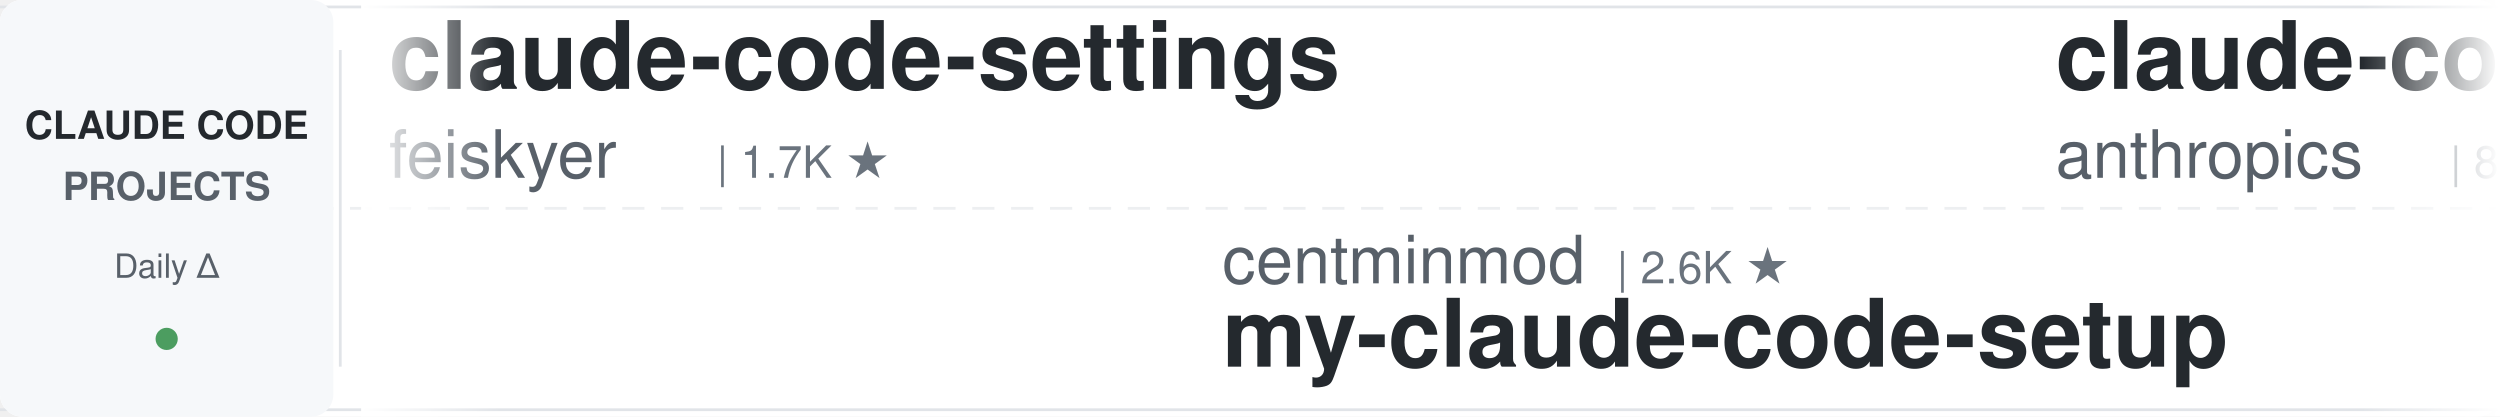
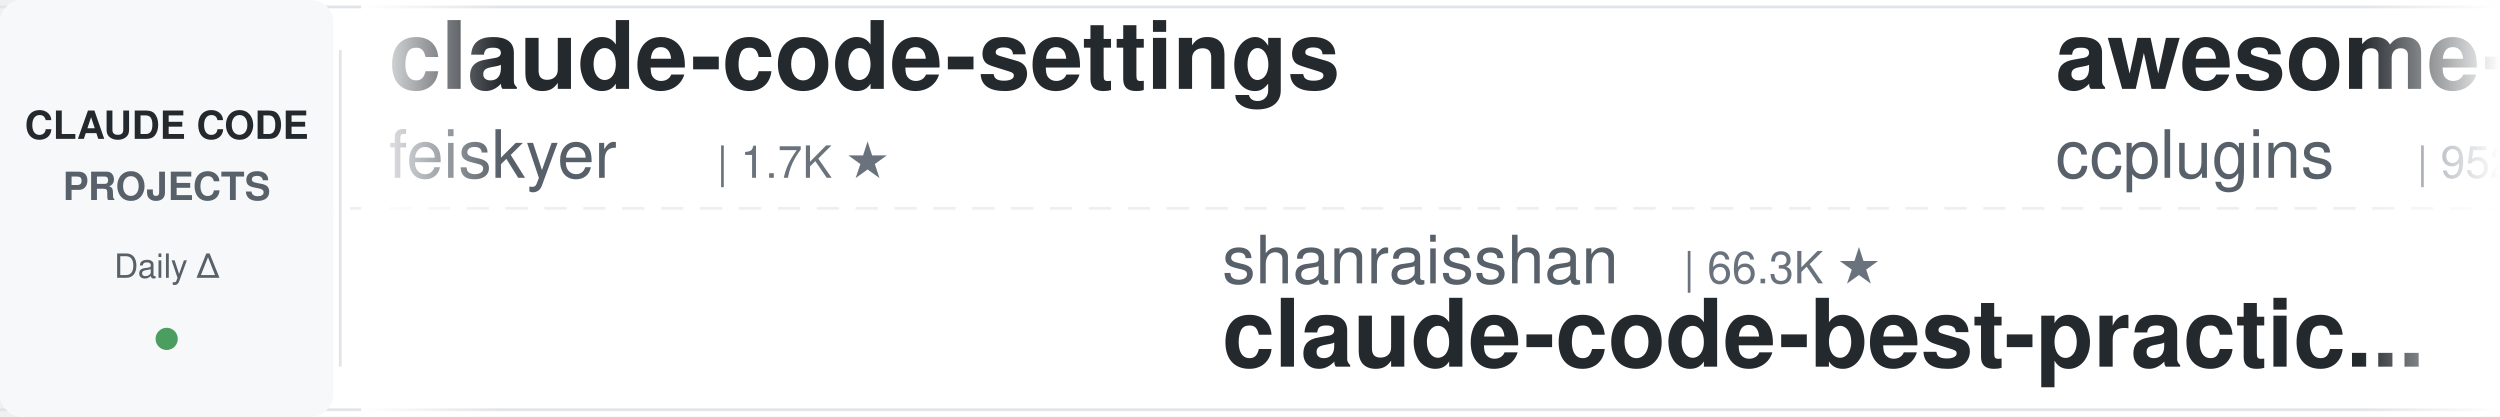
<svg xmlns="http://www.w3.org/2000/svg" width="900" height="150">
  <defs>
    <linearGradient id="leftFade" x1="0%" y1="0%" x2="100%" y2="0%">
      <stop offset="0%" style="stop-color:#ffffff;stop-opacity:1" />
      <stop offset="100%" style="stop-color:#ffffff;stop-opacity:0" />
    </linearGradient>
    <linearGradient id="rightFade" x1="0%" y1="0%" x2="100%" y2="0%">
      <stop offset="0%" style="stop-color:#ffffff;stop-opacity:0" />
      <stop offset="100%" style="stop-color:#ffffff;stop-opacity:1" />
    </linearGradient>
  </defs>
  <rect width="900" height="150" fill="#ffffff" rx="8" />
  <rect x="0" y="2" width="900" height="1" fill="#e1e4e8" />
  <rect x="0" y="147" width="900" height="1" fill="#e1e4e8" />
  <line x1="0" y1="75" x2="900" y2="75" stroke="#e1e4e8" stroke-width="1" stroke-dasharray="8 6" opacity="0.6" />
  <rect x="0" y="0" width="120" height="150" fill="#f6f8fa" rx="8" />
  <text x="60" y="50" font-family="-apple-system, BlinkMacSystemFont, 'Segoe UI', Helvetica, Arial, sans-serif" font-size="14" font-weight="600" fill="#24292e" text-anchor="middle">CLAUDE CODE</text>
  <text x="60" y="72" font-family="-apple-system, BlinkMacSystemFont, 'Segoe UI', Helvetica, Arial, sans-serif" font-size="14" font-weight="600" fill="#586069" text-anchor="middle">PROJECTS</text>
  <text x="60" y="100" font-family="-apple-system, BlinkMacSystemFont, 'Segoe UI', Helvetica, Arial, sans-serif" font-size="12" font-weight="500" fill="#586069" text-anchor="middle">Daily Δ</text>
  <circle cx="60" cy="122" r="4" fill="#22863a" opacity="0.8" />
  <rect x="122" y="18" width="1" height="114" fill="#e1e4e8" />
  <clipPath id="tickerClip">
    <rect x="130" y="0" width="770" height="150" />
  </clipPath>
  <g clip-path="url(#tickerClip)">
    <g id="tickerItems">
      <animateTransform attributeName="transform" attributeType="XML" type="translate" from="0 0" to="-3000 0" dur="54s" repeatCount="indefinite" />
      <g transform="translate(0, 0)">
        <text x="140" y="32" font-family="-apple-system, BlinkMacSystemFont, 'Segoe UI', Helvetica, Arial, sans-serif" font-size="34" font-weight="600" fill="#24292e">claude-code-settings</text>
        <text x="140" y="64" font-family="-apple-system, BlinkMacSystemFont, 'Segoe UI', Helvetica, Arial, sans-serif" font-size="24" font-weight="400" fill="#586069">feiskyer</text>
        <text x="258" y="64" font-family="-apple-system, BlinkMacSystemFont, 'Segoe UI', Helvetica, Arial, sans-serif" font-size="16" font-weight="500" fill="#6a737d">| 1.7K ★</text>
      </g>
      <g transform="translate(300, 0)">
-         <text x="140" y="102" font-family="-apple-system, BlinkMacSystemFont, 'Segoe UI', Helvetica, Arial, sans-serif" font-size="24" font-weight="400" fill="#586069">centminmod</text>
-         <text x="282" y="102" font-family="-apple-system, BlinkMacSystemFont, 'Segoe UI', Helvetica, Arial, sans-serif" font-size="16" font-weight="500" fill="#6a737d">| 2.6K ★</text>
-         <text x="140" y="132" font-family="-apple-system, BlinkMacSystemFont, 'Segoe UI', Helvetica, Arial, sans-serif" font-size="34" font-weight="600" fill="#24292e">my-claude-code-setup</text>
+         <text x="140" y="102" font-family="-apple-system, BlinkMacSystemFont, 'Segoe UI', Helvetica, Arial, sans-serif" font-size="24" font-weight="400" fill="#586069">shanraisshan</text>
+         <text x="306" y="102" font-family="-apple-system, BlinkMacSystemFont, 'Segoe UI', Helvetica, Arial, sans-serif" font-size="16" font-weight="500" fill="#6a737d">| 66.3K ★</text>
+         <text x="140" y="132" font-family="-apple-system, BlinkMacSystemFont, 'Segoe UI', Helvetica, Arial, sans-serif" font-size="34" font-weight="600" fill="#24292e">claude-code-best-practic...</text>
      </g>
      <g transform="translate(600, 0)">
-         <text x="140" y="32" font-family="-apple-system, BlinkMacSystemFont, 'Segoe UI', Helvetica, Arial, sans-serif" font-size="34" font-weight="600" fill="#24292e">claude-code-action</text>
-         <text x="140" y="64" font-family="-apple-system, BlinkMacSystemFont, 'Segoe UI', Helvetica, Arial, sans-serif" font-size="24" font-weight="400" fill="#586069">anthropics</text>
-         <text x="282" y="64" font-family="-apple-system, BlinkMacSystemFont, 'Segoe UI', Helvetica, Arial, sans-serif" font-size="16" font-weight="500" fill="#6a737d">| 8.9K ★</text>
+         <text x="140" y="32" font-family="-apple-system, BlinkMacSystemFont, 'Segoe UI', Helvetica, Arial, sans-serif" font-size="34" font-weight="600" fill="#24292e">awesome-claude-code-plug...</text>
+         <text x="140" y="64" font-family="-apple-system, BlinkMacSystemFont, 'Segoe UI', Helvetica, Arial, sans-serif" font-size="24" font-weight="400" fill="#586069">ccplugins</text>
+         <text x="270" y="64" font-family="-apple-system, BlinkMacSystemFont, 'Segoe UI', Helvetica, Arial, sans-serif" font-size="16" font-weight="500" fill="#6a737d">| 952 ★</text>
      </g>
      <g transform="translate(900, 0)">
-         <text x="140" y="102" font-family="-apple-system, BlinkMacSystemFont, 'Segoe UI', Helvetica, Arial, sans-serif" font-size="24" font-weight="400" fill="#586069">alejandrobalderas</text>
-         <text x="366" y="102" font-family="-apple-system, BlinkMacSystemFont, 'Segoe UI', Helvetica, Arial, sans-serif" font-size="16" font-weight="500" fill="#6a737d">| 2.9K ★</text>
-         <text x="140" y="132" font-family="-apple-system, BlinkMacSystemFont, 'Segoe UI', Helvetica, Arial, sans-serif" font-size="34" font-weight="600" fill="#24292e">claude-code-from-source</text>
+         <text x="140" y="102" font-family="-apple-system, BlinkMacSystemFont, 'Segoe UI', Helvetica, Arial, sans-serif" font-size="24" font-weight="400" fill="#586069">ponponon</text>
+         <text x="258" y="102" font-family="-apple-system, BlinkMacSystemFont, 'Segoe UI', Helvetica, Arial, sans-serif" font-size="16" font-weight="500" fill="#6a737d">| 2.3K ★</text>
+         <text x="140" y="132" font-family="-apple-system, BlinkMacSystemFont, 'Segoe UI', Helvetica, Arial, sans-serif" font-size="34" font-weight="600" fill="#24292e">claude_code_src</text>
      </g>
      <g transform="translate(1200, 0)">
-         <text x="140" y="32" font-family="-apple-system, BlinkMacSystemFont, 'Segoe UI', Helvetica, Arial, sans-serif" font-size="34" font-weight="600" fill="#24292e">claude-code-book</text>
-         <text x="140" y="64" font-family="-apple-system, BlinkMacSystemFont, 'Segoe UI', Helvetica, Arial, sans-serif" font-size="24" font-weight="400" fill="#586069">lintsinghua</text>
-         <text x="294" y="64" font-family="-apple-system, BlinkMacSystemFont, 'Segoe UI', Helvetica, Arial, sans-serif" font-size="16" font-weight="500" fill="#6a737d">| 4.3K ★</text>
-       </g>
-       <g transform="translate(1500, 0)">
-         <text x="140" y="102" font-family="-apple-system, BlinkMacSystemFont, 'Segoe UI', Helvetica, Arial, sans-serif" font-size="24" font-weight="400" fill="#586069">Yuyz0112</text>
-         <text x="258" y="102" font-family="-apple-system, BlinkMacSystemFont, 'Segoe UI', Helvetica, Arial, sans-serif" font-size="16" font-weight="500" fill="#6a737d">| 2.4K ★</text>
-         <text x="140" y="132" font-family="-apple-system, BlinkMacSystemFont, 'Segoe UI', Helvetica, Arial, sans-serif" font-size="34" font-weight="600" fill="#24292e">claude-code-reverse</text>
-       </g>
-       <g transform="translate(1800, 0)">
        <text x="140" y="32" font-family="-apple-system, BlinkMacSystemFont, 'Segoe UI', Helvetica, Arial, sans-serif" font-size="34" font-weight="600" fill="#24292e">ClaudeCodeAgents</text>
        <text x="140" y="64" font-family="-apple-system, BlinkMacSystemFont, 'Segoe UI', Helvetica, Arial, sans-serif" font-size="24" font-weight="400" fill="#586069">darcyegb</text>
        <text x="258" y="64" font-family="-apple-system, BlinkMacSystemFont, 'Segoe UI', Helvetica, Arial, sans-serif" font-size="16" font-weight="500" fill="#6a737d">| 768 ★</text>
      </g>
+       <g transform="translate(1500, 0)">
+         <text x="140" y="102" font-family="-apple-system, BlinkMacSystemFont, 'Segoe UI', Helvetica, Arial, sans-serif" font-size="24" font-weight="400" fill="#586069">ykdojo</text>
+         <text x="234" y="102" font-family="-apple-system, BlinkMacSystemFont, 'Segoe UI', Helvetica, Arial, sans-serif" font-size="16" font-weight="500" fill="#6a737d">| 10.1K ★</text>
+         <text x="140" y="132" font-family="-apple-system, BlinkMacSystemFont, 'Segoe UI', Helvetica, Arial, sans-serif" font-size="34" font-weight="600" fill="#24292e">claude-code-tips</text>
+       </g>
+       <g transform="translate(1800, 0)">
+         <text x="140" y="32" font-family="-apple-system, BlinkMacSystemFont, 'Segoe UI', Helvetica, Arial, sans-serif" font-size="34" font-weight="600" fill="#24292e">claude-code-from-source</text>
+         <text x="140" y="64" font-family="-apple-system, BlinkMacSystemFont, 'Segoe UI', Helvetica, Arial, sans-serif" font-size="24" font-weight="400" fill="#586069">alejandrobalderas</text>
+         <text x="366" y="64" font-family="-apple-system, BlinkMacSystemFont, 'Segoe UI', Helvetica, Arial, sans-serif" font-size="16" font-weight="500" fill="#6a737d">| 2.9K ★</text>
+       </g>
      <g transform="translate(2100, 0)">
-         <text x="140" y="102" font-family="-apple-system, BlinkMacSystemFont, 'Segoe UI', Helvetica, Arial, sans-serif" font-size="24" font-weight="400" fill="#586069">repowise-dev</text>
-         <text x="306" y="102" font-family="-apple-system, BlinkMacSystemFont, 'Segoe UI', Helvetica, Arial, sans-serif" font-size="16" font-weight="500" fill="#6a737d">| 1.2K ★</text>
-         <text x="140" y="132" font-family="-apple-system, BlinkMacSystemFont, 'Segoe UI', Helvetica, Arial, sans-serif" font-size="34" font-weight="600" fill="#24292e">claude-code-prompts</text>
+         <text x="140" y="102" font-family="-apple-system, BlinkMacSystemFont, 'Segoe UI', Helvetica, Arial, sans-serif" font-size="24" font-weight="400" fill="#586069">https-deeplearning-ai</text>
+         <text x="414" y="102" font-family="-apple-system, BlinkMacSystemFont, 'Segoe UI', Helvetica, Arial, sans-serif" font-size="16" font-weight="500" fill="#6a737d">| 554 ★</text>
+         <text x="140" y="132" font-family="-apple-system, BlinkMacSystemFont, 'Segoe UI', Helvetica, Arial, sans-serif" font-size="34" font-weight="600" fill="#24292e">sc-claude-code-files</text>
      </g>
      <g transform="translate(2400, 0)">
-         <text x="140" y="32" font-family="-apple-system, BlinkMacSystemFont, 'Segoe UI', Helvetica, Arial, sans-serif" font-size="34" font-weight="600" fill="#24292e">claude-code-source</text>
-         <text x="140" y="64" font-family="-apple-system, BlinkMacSystemFont, 'Segoe UI', Helvetica, Arial, sans-serif" font-size="24" font-weight="400" fill="#586069">AprilNEA</text>
-         <text x="258" y="64" font-family="-apple-system, BlinkMacSystemFont, 'Segoe UI', Helvetica, Arial, sans-serif" font-size="16" font-weight="500" fill="#6a737d">| 391 ★</text>
+         <text x="140" y="32" font-family="-apple-system, BlinkMacSystemFont, 'Segoe UI', Helvetica, Arial, sans-serif" font-size="34" font-weight="600" fill="#24292e">claude-code-tudou</text>
+         <text x="140" y="64" font-family="-apple-system, BlinkMacSystemFont, 'Segoe UI', Helvetica, Arial, sans-serif" font-size="24" font-weight="400" fill="#586069">AICoderTudou</text>
+         <text x="306" y="64" font-family="-apple-system, BlinkMacSystemFont, 'Segoe UI', Helvetica, Arial, sans-serif" font-size="16" font-weight="500" fill="#6a737d">| 494 ★</text>
      </g>
      <g transform="translate(2700, 0)">
-         <text x="140" y="102" font-family="-apple-system, BlinkMacSystemFont, 'Segoe UI', Helvetica, Arial, sans-serif" font-size="24" font-weight="400" fill="#586069">overwirehq</text>
-         <text x="282" y="102" font-family="-apple-system, BlinkMacSystemFont, 'Segoe UI', Helvetica, Arial, sans-serif" font-size="16" font-weight="500" fill="#6a737d">| 2.8K ★</text>
-         <text x="140" y="132" font-family="-apple-system, BlinkMacSystemFont, 'Segoe UI', Helvetica, Arial, sans-serif" font-size="34" font-weight="600" fill="#24292e">claude-code-telegram</text>
+         <text x="140" y="102" font-family="-apple-system, BlinkMacSystemFont, 'Segoe UI', Helvetica, Arial, sans-serif" font-size="24" font-weight="400" fill="#586069">andrew-kramer-inno</text>
+         <text x="378" y="102" font-family="-apple-system, BlinkMacSystemFont, 'Segoe UI', Helvetica, Arial, sans-serif" font-size="16" font-weight="500" fill="#6a737d">| 595 ★</text>
+         <text x="140" y="132" font-family="-apple-system, BlinkMacSystemFont, 'Segoe UI', Helvetica, Arial, sans-serif" font-size="34" font-weight="600" fill="#24292e">claude-code-source-build</text>
      </g>
      <g transform="translate(3000, 0)">
        <text x="140" y="32" font-family="-apple-system, BlinkMacSystemFont, 'Segoe UI', Helvetica, Arial, sans-serif" font-size="34" font-weight="600" fill="#24292e">claude-code-settings</text>
        <text x="140" y="64" font-family="-apple-system, BlinkMacSystemFont, 'Segoe UI', Helvetica, Arial, sans-serif" font-size="24" font-weight="400" fill="#586069">feiskyer</text>
        <text x="258" y="64" font-family="-apple-system, BlinkMacSystemFont, 'Segoe UI', Helvetica, Arial, sans-serif" font-size="16" font-weight="500" fill="#6a737d">| 1.7K ★</text>
      </g>
      <g transform="translate(3300, 0)">
-         <text x="140" y="102" font-family="-apple-system, BlinkMacSystemFont, 'Segoe UI', Helvetica, Arial, sans-serif" font-size="24" font-weight="400" fill="#586069">centminmod</text>
-         <text x="282" y="102" font-family="-apple-system, BlinkMacSystemFont, 'Segoe UI', Helvetica, Arial, sans-serif" font-size="16" font-weight="500" fill="#6a737d">| 2.6K ★</text>
-         <text x="140" y="132" font-family="-apple-system, BlinkMacSystemFont, 'Segoe UI', Helvetica, Arial, sans-serif" font-size="34" font-weight="600" fill="#24292e">my-claude-code-setup</text>
+         <text x="140" y="102" font-family="-apple-system, BlinkMacSystemFont, 'Segoe UI', Helvetica, Arial, sans-serif" font-size="24" font-weight="400" fill="#586069">shanraisshan</text>
+         <text x="306" y="102" font-family="-apple-system, BlinkMacSystemFont, 'Segoe UI', Helvetica, Arial, sans-serif" font-size="16" font-weight="500" fill="#6a737d">| 66.3K ★</text>
+         <text x="140" y="132" font-family="-apple-system, BlinkMacSystemFont, 'Segoe UI', Helvetica, Arial, sans-serif" font-size="34" font-weight="600" fill="#24292e">claude-code-best-practic...</text>
      </g>
      <g transform="translate(3600, 0)">
-         <text x="140" y="32" font-family="-apple-system, BlinkMacSystemFont, 'Segoe UI', Helvetica, Arial, sans-serif" font-size="34" font-weight="600" fill="#24292e">claude-code-action</text>
-         <text x="140" y="64" font-family="-apple-system, BlinkMacSystemFont, 'Segoe UI', Helvetica, Arial, sans-serif" font-size="24" font-weight="400" fill="#586069">anthropics</text>
-         <text x="282" y="64" font-family="-apple-system, BlinkMacSystemFont, 'Segoe UI', Helvetica, Arial, sans-serif" font-size="16" font-weight="500" fill="#6a737d">| 8.9K ★</text>
+         <text x="140" y="32" font-family="-apple-system, BlinkMacSystemFont, 'Segoe UI', Helvetica, Arial, sans-serif" font-size="34" font-weight="600" fill="#24292e">awesome-claude-code-plug...</text>
+         <text x="140" y="64" font-family="-apple-system, BlinkMacSystemFont, 'Segoe UI', Helvetica, Arial, sans-serif" font-size="24" font-weight="400" fill="#586069">ccplugins</text>
+         <text x="270" y="64" font-family="-apple-system, BlinkMacSystemFont, 'Segoe UI', Helvetica, Arial, sans-serif" font-size="16" font-weight="500" fill="#6a737d">| 952 ★</text>
      </g>
      <g transform="translate(3900, 0)">
-         <text x="140" y="102" font-family="-apple-system, BlinkMacSystemFont, 'Segoe UI', Helvetica, Arial, sans-serif" font-size="24" font-weight="400" fill="#586069">alejandrobalderas</text>
-         <text x="366" y="102" font-family="-apple-system, BlinkMacSystemFont, 'Segoe UI', Helvetica, Arial, sans-serif" font-size="16" font-weight="500" fill="#6a737d">| 2.9K ★</text>
-         <text x="140" y="132" font-family="-apple-system, BlinkMacSystemFont, 'Segoe UI', Helvetica, Arial, sans-serif" font-size="34" font-weight="600" fill="#24292e">claude-code-from-source</text>
+         <text x="140" y="102" font-family="-apple-system, BlinkMacSystemFont, 'Segoe UI', Helvetica, Arial, sans-serif" font-size="24" font-weight="400" fill="#586069">ponponon</text>
+         <text x="258" y="102" font-family="-apple-system, BlinkMacSystemFont, 'Segoe UI', Helvetica, Arial, sans-serif" font-size="16" font-weight="500" fill="#6a737d">| 2.3K ★</text>
+         <text x="140" y="132" font-family="-apple-system, BlinkMacSystemFont, 'Segoe UI', Helvetica, Arial, sans-serif" font-size="34" font-weight="600" fill="#24292e">claude_code_src</text>
      </g>
    </g>
  </g>
  <rect x="130" y="0" width="50" height="150" fill="url(#leftFade)" />
  <rect x="850" y="0" width="50" height="150" fill="url(#rightFade)" />
</svg>
